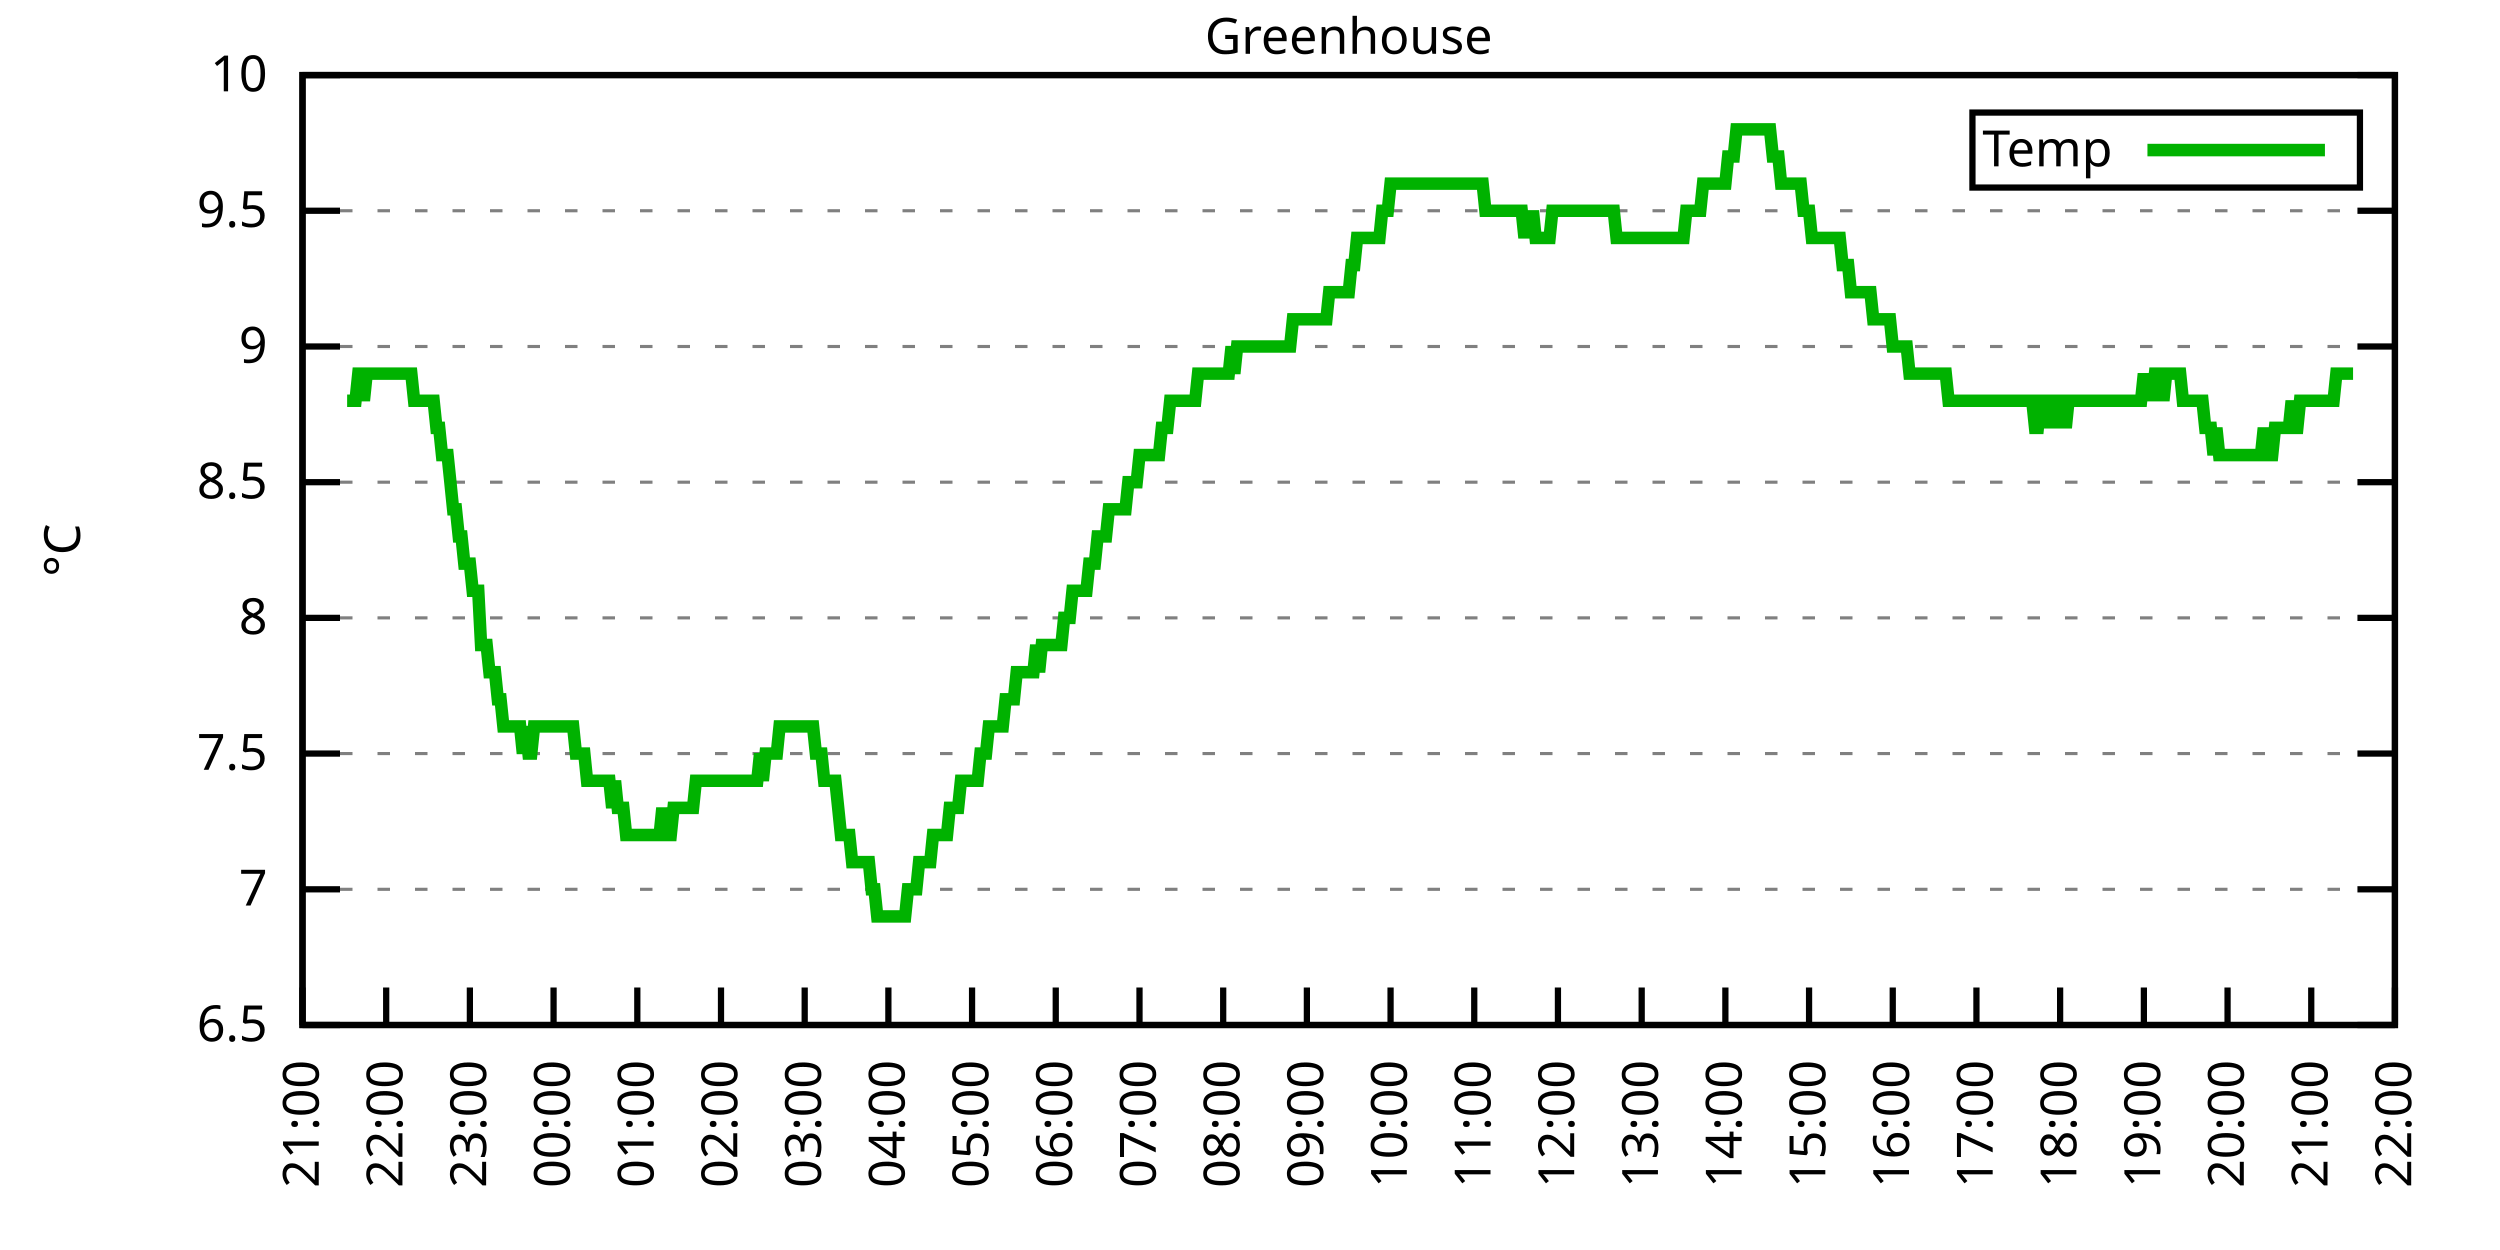
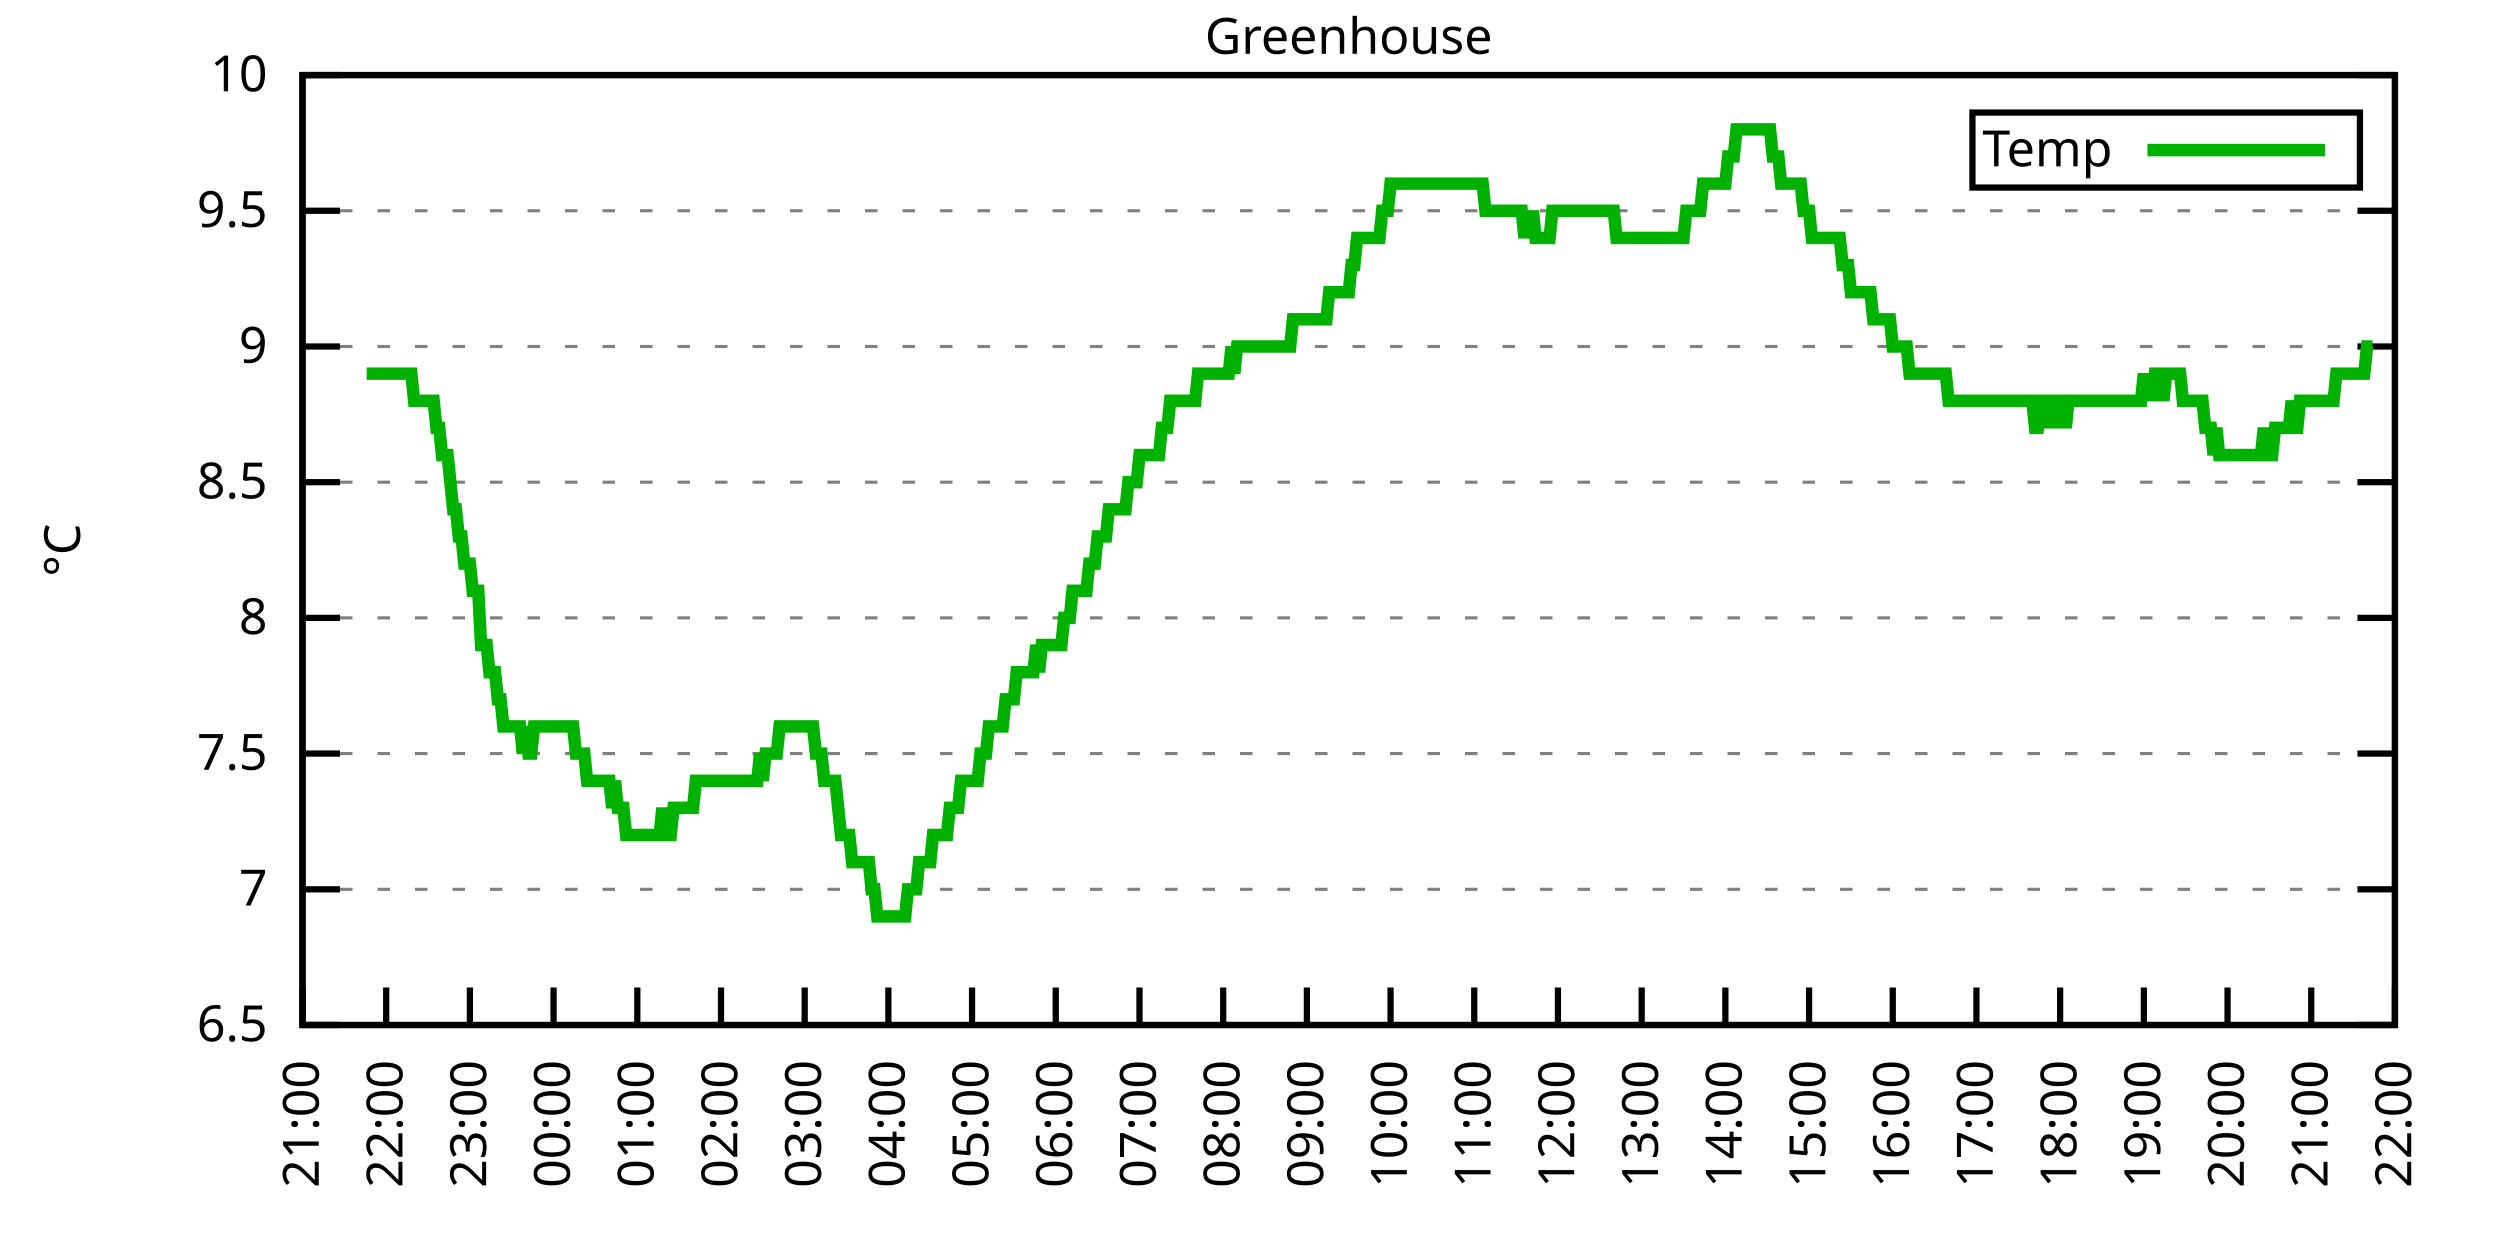
<svg xmlns="http://www.w3.org/2000/svg" xmlns:xlink="http://www.w3.org/1999/xlink" width="400" height="200" viewBox="0 0 400 200">
  <g id="gnuplot_canvas">
    <rect x="0" y="0" width="400" height="200" fill="none" />
    <defs>
      <circle id="gpDot" r="0.5" stroke-width="0.5" stroke="currentColor" />
      <path id="gpPt0" stroke-width="0.333" stroke="currentColor" d="M-1,0 h2 M0,-1 v2" />
      <path id="gpPt1" stroke-width="0.333" stroke="currentColor" d="M-1,-1 L1,1 M1,-1 L-1,1" />
      <path id="gpPt2" stroke-width="0.333" stroke="currentColor" d="M-1,0 L1,0 M0,-1 L0,1 M-1,-1 L1,1 M-1,1 L1,-1" />
      <rect id="gpPt3" stroke-width="0.333" stroke="currentColor" x="-1" y="-1" width="2" height="2" />
      <rect id="gpPt4" stroke-width="0.333" stroke="currentColor" fill="currentColor" x="-1" y="-1" width="2" height="2" />
      <circle id="gpPt5" stroke-width="0.333" stroke="currentColor" cx="0" cy="0" r="1" />
      <use xlink:href="#gpPt5" id="gpPt6" fill="currentColor" stroke="none" />
      <path id="gpPt7" stroke-width="0.333" stroke="currentColor" d="M0,-1.33 L-1.33,0.67 L1.33,0.67 z" />
      <use xlink:href="#gpPt7" id="gpPt8" fill="currentColor" stroke="none" />
      <use xlink:href="#gpPt7" id="gpPt9" stroke="currentColor" transform="rotate(180)" />
      <use xlink:href="#gpPt9" id="gpPt10" fill="currentColor" stroke="none" />
      <use xlink:href="#gpPt3" id="gpPt11" stroke="currentColor" transform="rotate(45)" />
      <use xlink:href="#gpPt11" id="gpPt12" fill="currentColor" stroke="none" />
      <path id="gpPt13" stroke-width="0.333" stroke="currentColor" d="M0,1.330 L1.265,0.411 L0.782,-1.067 L-0.782,-1.076 L-1.265,0.411 z" />
      <use xlink:href="#gpPt13" id="gpPt14" fill="currentColor" stroke="none" />
      <filter id="textbox" filterUnits="objectBoundingBox" x="0" y="0" height="1" width="1">
        <feFlood flood-color="white" flood-opacity="1" result="bgnd" />
        <feComposite in="SourceGraphic" in2="bgnd" operator="atop" />
      </filter>
      <filter id="greybox" filterUnits="objectBoundingBox" x="0" y="0" height="1" width="1">
        <feFlood flood-color="lightgrey" flood-opacity="1" result="grey" />
        <feComposite in="SourceGraphic" in2="grey" operator="atop" />
      </filter>
    </defs>
    <g fill="none" color="white" stroke="currentColor" stroke-width="1.00" stroke-linecap="butt" stroke-linejoin="miter">
</g>
    <g fill="none" color="black" stroke="currentColor" stroke-width="1.00" stroke-linecap="butt" stroke-linejoin="miter">
      <g stroke="none" shape-rendering="crispEdges">
        <polygon fill="rgb(255, 255, 255)" points="48.40,164.00 383.18,164.00 383.18,12.02 48.40,12.02 " />
      </g>
    </g>
    <g fill="none" color="black" stroke="currentColor" stroke-width="1.00" stroke-linecap="butt" stroke-linejoin="miter">
</g>
    <g fill="none" color="black" stroke="black" stroke-width="0.50" stroke-linecap="butt" stroke-linejoin="miter">
</g>
    <g fill="none" color="gray" stroke="currentColor" stroke-width="0.50" stroke-linecap="butt" stroke-linejoin="miter">
      <path stroke="gray" stroke-dasharray="2,4" class="gridline" d="M48.40,164.00 L383.19,164.00  " />
    </g>
    <g fill="none" color="gray" stroke="gray" stroke-width="1.00" stroke-linecap="butt" stroke-linejoin="miter">
</g>
    <g fill="none" color="black" stroke="currentColor" stroke-width="1.00" stroke-linecap="butt" stroke-linejoin="miter">
      <path stroke="black" d="M48.40,164.00 L54.40,164.00 M383.19,164.00 L377.19,164.00  " />
      <g transform="translate(42.80,166.60)" stroke="none" fill="black" font-family="Sans" font-size="8.00" text-anchor="end">
        <text>
          <tspan font-family="Sans"> 6.5</tspan>
        </text>
      </g>
    </g>
    <g fill="none" color="black" stroke="currentColor" stroke-width="1.00" stroke-linecap="butt" stroke-linejoin="miter">
</g>
    <g fill="none" color="black" stroke="black" stroke-width="0.50" stroke-linecap="butt" stroke-linejoin="miter">
</g>
    <g fill="none" color="gray" stroke="currentColor" stroke-width="0.50" stroke-linecap="butt" stroke-linejoin="miter">
      <path stroke="gray" stroke-dasharray="2,4" class="gridline" d="M48.40,142.29 L383.19,142.29  " />
    </g>
    <g fill="none" color="gray" stroke="gray" stroke-width="1.00" stroke-linecap="butt" stroke-linejoin="miter">
</g>
    <g fill="none" color="black" stroke="currentColor" stroke-width="1.00" stroke-linecap="butt" stroke-linejoin="miter">
      <path stroke="black" d="M48.40,142.29 L54.40,142.29 M383.19,142.29 L377.19,142.29  " />
      <g transform="translate(42.80,144.89)" stroke="none" fill="black" font-family="Sans" font-size="8.00" text-anchor="end">
        <text>
          <tspan font-family="Sans"> 7</tspan>
        </text>
      </g>
    </g>
    <g fill="none" color="black" stroke="currentColor" stroke-width="1.00" stroke-linecap="butt" stroke-linejoin="miter">
</g>
    <g fill="none" color="black" stroke="black" stroke-width="0.50" stroke-linecap="butt" stroke-linejoin="miter">
</g>
    <g fill="none" color="gray" stroke="currentColor" stroke-width="0.50" stroke-linecap="butt" stroke-linejoin="miter">
      <path stroke="gray" stroke-dasharray="2,4" class="gridline" d="M48.40,120.57 L383.19,120.57  " />
    </g>
    <g fill="none" color="gray" stroke="gray" stroke-width="1.00" stroke-linecap="butt" stroke-linejoin="miter">
</g>
    <g fill="none" color="black" stroke="currentColor" stroke-width="1.00" stroke-linecap="butt" stroke-linejoin="miter">
      <path stroke="black" d="M48.40,120.57 L54.40,120.57 M383.19,120.57 L377.19,120.57  " />
      <g transform="translate(42.80,123.17)" stroke="none" fill="black" font-family="Sans" font-size="8.00" text-anchor="end">
        <text>
          <tspan font-family="Sans"> 7.5</tspan>
        </text>
      </g>
    </g>
    <g fill="none" color="black" stroke="currentColor" stroke-width="1.00" stroke-linecap="butt" stroke-linejoin="miter">
</g>
    <g fill="none" color="black" stroke="black" stroke-width="0.50" stroke-linecap="butt" stroke-linejoin="miter">
</g>
    <g fill="none" color="gray" stroke="currentColor" stroke-width="0.50" stroke-linecap="butt" stroke-linejoin="miter">
      <path stroke="gray" stroke-dasharray="2,4" class="gridline" d="M48.40,98.86 L383.19,98.86  " />
    </g>
    <g fill="none" color="gray" stroke="gray" stroke-width="1.00" stroke-linecap="butt" stroke-linejoin="miter">
</g>
    <g fill="none" color="black" stroke="currentColor" stroke-width="1.00" stroke-linecap="butt" stroke-linejoin="miter">
      <path stroke="black" d="M48.40,98.86 L54.40,98.86 M383.19,98.86 L377.19,98.86  " />
      <g transform="translate(42.80,101.46)" stroke="none" fill="black" font-family="Sans" font-size="8.00" text-anchor="end">
        <text>
          <tspan font-family="Sans"> 8</tspan>
        </text>
      </g>
    </g>
    <g fill="none" color="black" stroke="currentColor" stroke-width="1.00" stroke-linecap="butt" stroke-linejoin="miter">
</g>
    <g fill="none" color="black" stroke="black" stroke-width="0.50" stroke-linecap="butt" stroke-linejoin="miter">
</g>
    <g fill="none" color="gray" stroke="currentColor" stroke-width="0.50" stroke-linecap="butt" stroke-linejoin="miter">
      <path stroke="gray" stroke-dasharray="2,4" class="gridline" d="M48.40,77.15 L383.19,77.15  " />
    </g>
    <g fill="none" color="gray" stroke="gray" stroke-width="1.00" stroke-linecap="butt" stroke-linejoin="miter">
</g>
    <g fill="none" color="black" stroke="currentColor" stroke-width="1.00" stroke-linecap="butt" stroke-linejoin="miter">
      <path stroke="black" d="M48.40,77.15 L54.40,77.15 M383.19,77.15 L377.19,77.15  " />
      <g transform="translate(42.80,79.75)" stroke="none" fill="black" font-family="Sans" font-size="8.00" text-anchor="end">
        <text>
          <tspan font-family="Sans"> 8.5</tspan>
        </text>
      </g>
    </g>
    <g fill="none" color="black" stroke="currentColor" stroke-width="1.00" stroke-linecap="butt" stroke-linejoin="miter">
</g>
    <g fill="none" color="black" stroke="black" stroke-width="0.50" stroke-linecap="butt" stroke-linejoin="miter">
</g>
    <g fill="none" color="gray" stroke="currentColor" stroke-width="0.50" stroke-linecap="butt" stroke-linejoin="miter">
      <path stroke="gray" stroke-dasharray="2,4" class="gridline" d="M48.40,55.44 L383.19,55.44  " />
    </g>
    <g fill="none" color="gray" stroke="gray" stroke-width="1.00" stroke-linecap="butt" stroke-linejoin="miter">
</g>
    <g fill="none" color="black" stroke="currentColor" stroke-width="1.00" stroke-linecap="butt" stroke-linejoin="miter">
      <path stroke="black" d="M48.40,55.44 L54.40,55.44 M383.19,55.44 L377.19,55.44  " />
      <g transform="translate(42.80,58.04)" stroke="none" fill="black" font-family="Sans" font-size="8.00" text-anchor="end">
        <text>
          <tspan font-family="Sans"> 9</tspan>
        </text>
      </g>
    </g>
    <g fill="none" color="black" stroke="currentColor" stroke-width="1.00" stroke-linecap="butt" stroke-linejoin="miter">
</g>
    <g fill="none" color="black" stroke="black" stroke-width="0.50" stroke-linecap="butt" stroke-linejoin="miter">
</g>
    <g fill="none" color="gray" stroke="currentColor" stroke-width="0.50" stroke-linecap="butt" stroke-linejoin="miter">
      <path stroke="gray" stroke-dasharray="2,4" class="gridline" d="M48.40,33.72 L383.19,33.72  " />
    </g>
    <g fill="none" color="gray" stroke="gray" stroke-width="1.00" stroke-linecap="butt" stroke-linejoin="miter">
</g>
    <g fill="none" color="black" stroke="currentColor" stroke-width="1.00" stroke-linecap="butt" stroke-linejoin="miter">
      <path stroke="black" d="M48.40,33.72 L54.40,33.72 M383.19,33.72 L377.19,33.72  " />
      <g transform="translate(42.80,36.32)" stroke="none" fill="black" font-family="Sans" font-size="8.00" text-anchor="end">
        <text>
          <tspan font-family="Sans"> 9.5</tspan>
        </text>
      </g>
    </g>
    <g fill="none" color="black" stroke="currentColor" stroke-width="1.00" stroke-linecap="butt" stroke-linejoin="miter">
</g>
    <g fill="none" color="black" stroke="black" stroke-width="0.50" stroke-linecap="butt" stroke-linejoin="miter">
</g>
    <g fill="none" color="gray" stroke="currentColor" stroke-width="0.50" stroke-linecap="butt" stroke-linejoin="miter">
      <path stroke="gray" stroke-dasharray="2,4" class="gridline" d="M48.40,12.01 L383.19,12.01  " />
    </g>
    <g fill="none" color="gray" stroke="gray" stroke-width="1.00" stroke-linecap="butt" stroke-linejoin="miter">
</g>
    <g fill="none" color="black" stroke="currentColor" stroke-width="1.00" stroke-linecap="butt" stroke-linejoin="miter">
      <path stroke="black" d="M48.40,12.01 L54.40,12.01 M383.19,12.01 L377.19,12.01  " />
      <g transform="translate(42.80,14.61)" stroke="none" fill="black" font-family="Sans" font-size="8.00" text-anchor="end">
        <text>
          <tspan font-family="Sans"> 10</tspan>
        </text>
      </g>
    </g>
    <g fill="none" color="black" stroke="currentColor" stroke-width="1.00" stroke-linecap="butt" stroke-linejoin="miter">
      <path stroke="black" d="M48.40,164.00 L48.40,158.00  " />
      <g transform="translate(51.00,169.60) rotate(270.00)" stroke="none" fill="black" font-family="Sans" font-size="8.00" text-anchor="end">
        <text>
          <tspan font-family="Sans">21:00</tspan>
        </text>
      </g>
    </g>
    <g fill="none" color="black" stroke="currentColor" stroke-width="1.00" stroke-linecap="butt" stroke-linejoin="miter">
      <path stroke="black" d="M61.79,164.00 L61.79,158.00  " />
      <g transform="translate(64.39,169.60) rotate(270.00)" stroke="none" fill="black" font-family="Sans" font-size="8.00" text-anchor="end">
        <text>
          <tspan font-family="Sans">22:00</tspan>
        </text>
      </g>
    </g>
    <g fill="none" color="black" stroke="currentColor" stroke-width="1.00" stroke-linecap="butt" stroke-linejoin="miter">
      <path stroke="black" d="M75.18,164.00 L75.18,158.00  " />
      <g transform="translate(77.78,169.60) rotate(270.00)" stroke="none" fill="black" font-family="Sans" font-size="8.00" text-anchor="end">
        <text>
          <tspan font-family="Sans">23:00</tspan>
        </text>
      </g>
    </g>
    <g fill="none" color="black" stroke="currentColor" stroke-width="1.00" stroke-linecap="butt" stroke-linejoin="miter">
      <path stroke="black" d="M88.57,164.00 L88.57,158.00  " />
      <g transform="translate(91.17,169.60) rotate(270.00)" stroke="none" fill="black" font-family="Sans" font-size="8.00" text-anchor="end">
        <text>
          <tspan font-family="Sans">00:00</tspan>
        </text>
      </g>
    </g>
    <g fill="none" color="black" stroke="currentColor" stroke-width="1.00" stroke-linecap="butt" stroke-linejoin="miter">
      <path stroke="black" d="M101.97,164.00 L101.97,158.00  " />
      <g transform="translate(104.57,169.60) rotate(270.00)" stroke="none" fill="black" font-family="Sans" font-size="8.00" text-anchor="end">
        <text>
          <tspan font-family="Sans">01:00</tspan>
        </text>
      </g>
    </g>
    <g fill="none" color="black" stroke="currentColor" stroke-width="1.00" stroke-linecap="butt" stroke-linejoin="miter">
      <path stroke="black" d="M115.36,164.00 L115.36,158.00  " />
      <g transform="translate(117.96,169.60) rotate(270.00)" stroke="none" fill="black" font-family="Sans" font-size="8.00" text-anchor="end">
        <text>
          <tspan font-family="Sans">02:00</tspan>
        </text>
      </g>
    </g>
    <g fill="none" color="black" stroke="currentColor" stroke-width="1.00" stroke-linecap="butt" stroke-linejoin="miter">
      <path stroke="black" d="M128.75,164.00 L128.75,158.00  " />
      <g transform="translate(131.35,169.60) rotate(270.00)" stroke="none" fill="black" font-family="Sans" font-size="8.00" text-anchor="end">
        <text>
          <tspan font-family="Sans">03:00</tspan>
        </text>
      </g>
    </g>
    <g fill="none" color="black" stroke="currentColor" stroke-width="1.00" stroke-linecap="butt" stroke-linejoin="miter">
      <path stroke="black" d="M142.14,164.00 L142.14,158.00  " />
      <g transform="translate(144.74,169.60) rotate(270.00)" stroke="none" fill="black" font-family="Sans" font-size="8.00" text-anchor="end">
        <text>
          <tspan font-family="Sans">04:00</tspan>
        </text>
      </g>
    </g>
    <g fill="none" color="black" stroke="currentColor" stroke-width="1.00" stroke-linecap="butt" stroke-linejoin="miter">
      <path stroke="black" d="M155.53,164.00 L155.53,158.00  " />
      <g transform="translate(158.13,169.60) rotate(270.00)" stroke="none" fill="black" font-family="Sans" font-size="8.00" text-anchor="end">
        <text>
          <tspan font-family="Sans">05:00</tspan>
        </text>
      </g>
    </g>
    <g fill="none" color="black" stroke="currentColor" stroke-width="1.00" stroke-linecap="butt" stroke-linejoin="miter">
      <path stroke="black" d="M168.92,164.00 L168.92,158.00  " />
      <g transform="translate(171.52,169.60) rotate(270.00)" stroke="none" fill="black" font-family="Sans" font-size="8.00" text-anchor="end">
        <text>
          <tspan font-family="Sans">06:00</tspan>
        </text>
      </g>
    </g>
    <g fill="none" color="black" stroke="currentColor" stroke-width="1.00" stroke-linecap="butt" stroke-linejoin="miter">
      <path stroke="black" d="M182.32,164.00 L182.32,158.00  " />
      <g transform="translate(184.92,169.60) rotate(270.00)" stroke="none" fill="black" font-family="Sans" font-size="8.00" text-anchor="end">
        <text>
          <tspan font-family="Sans">07:00</tspan>
        </text>
      </g>
    </g>
    <g fill="none" color="black" stroke="currentColor" stroke-width="1.00" stroke-linecap="butt" stroke-linejoin="miter">
      <path stroke="black" d="M195.71,164.00 L195.71,158.00  " />
      <g transform="translate(198.31,169.60) rotate(270.00)" stroke="none" fill="black" font-family="Sans" font-size="8.00" text-anchor="end">
        <text>
          <tspan font-family="Sans">08:00</tspan>
        </text>
      </g>
    </g>
    <g fill="none" color="black" stroke="currentColor" stroke-width="1.00" stroke-linecap="butt" stroke-linejoin="miter">
      <path stroke="black" d="M209.10,164.00 L209.10,158.00  " />
      <g transform="translate(211.70,169.60) rotate(270.00)" stroke="none" fill="black" font-family="Sans" font-size="8.00" text-anchor="end">
        <text>
          <tspan font-family="Sans">09:00</tspan>
        </text>
      </g>
    </g>
    <g fill="none" color="black" stroke="currentColor" stroke-width="1.00" stroke-linecap="butt" stroke-linejoin="miter">
      <path stroke="black" d="M222.49,164.00 L222.49,158.00  " />
      <g transform="translate(225.09,169.60) rotate(270.00)" stroke="none" fill="black" font-family="Sans" font-size="8.00" text-anchor="end">
        <text>
          <tspan font-family="Sans">10:00</tspan>
        </text>
      </g>
    </g>
    <g fill="none" color="black" stroke="currentColor" stroke-width="1.00" stroke-linecap="butt" stroke-linejoin="miter">
      <path stroke="black" d="M235.88,164.00 L235.88,158.00  " />
      <g transform="translate(238.48,169.60) rotate(270.00)" stroke="none" fill="black" font-family="Sans" font-size="8.00" text-anchor="end">
        <text>
          <tspan font-family="Sans">11:00</tspan>
        </text>
      </g>
    </g>
    <g fill="none" color="black" stroke="currentColor" stroke-width="1.00" stroke-linecap="butt" stroke-linejoin="miter">
      <path stroke="black" d="M249.27,164.00 L249.27,158.00  " />
      <g transform="translate(251.87,169.60) rotate(270.00)" stroke="none" fill="black" font-family="Sans" font-size="8.00" text-anchor="end">
        <text>
          <tspan font-family="Sans">12:00</tspan>
        </text>
      </g>
    </g>
    <g fill="none" color="black" stroke="currentColor" stroke-width="1.00" stroke-linecap="butt" stroke-linejoin="miter">
      <path stroke="black" d="M262.67,164.00 L262.67,158.00  " />
      <g transform="translate(265.27,169.60) rotate(270.00)" stroke="none" fill="black" font-family="Sans" font-size="8.00" text-anchor="end">
        <text>
          <tspan font-family="Sans">13:00</tspan>
        </text>
      </g>
    </g>
    <g fill="none" color="black" stroke="currentColor" stroke-width="1.00" stroke-linecap="butt" stroke-linejoin="miter">
      <path stroke="black" d="M276.06,164.00 L276.06,158.00  " />
      <g transform="translate(278.66,169.60) rotate(270.00)" stroke="none" fill="black" font-family="Sans" font-size="8.00" text-anchor="end">
        <text>
          <tspan font-family="Sans">14:00</tspan>
        </text>
      </g>
    </g>
    <g fill="none" color="black" stroke="currentColor" stroke-width="1.00" stroke-linecap="butt" stroke-linejoin="miter">
      <path stroke="black" d="M289.45,164.00 L289.45,158.00  " />
      <g transform="translate(292.05,169.60) rotate(270.00)" stroke="none" fill="black" font-family="Sans" font-size="8.00" text-anchor="end">
        <text>
          <tspan font-family="Sans">15:00</tspan>
        </text>
      </g>
    </g>
    <g fill="none" color="black" stroke="currentColor" stroke-width="1.00" stroke-linecap="butt" stroke-linejoin="miter">
      <path stroke="black" d="M302.84,164.00 L302.84,158.00  " />
      <g transform="translate(305.44,169.60) rotate(270.00)" stroke="none" fill="black" font-family="Sans" font-size="8.00" text-anchor="end">
        <text>
          <tspan font-family="Sans">16:00</tspan>
        </text>
      </g>
    </g>
    <g fill="none" color="black" stroke="currentColor" stroke-width="1.00" stroke-linecap="butt" stroke-linejoin="miter">
      <path stroke="black" d="M316.23,164.00 L316.23,158.00  " />
      <g transform="translate(318.83,169.60) rotate(270.00)" stroke="none" fill="black" font-family="Sans" font-size="8.00" text-anchor="end">
        <text>
          <tspan font-family="Sans">17:00</tspan>
        </text>
      </g>
    </g>
    <g fill="none" color="black" stroke="currentColor" stroke-width="1.00" stroke-linecap="butt" stroke-linejoin="miter">
      <path stroke="black" d="M329.62,164.00 L329.62,158.00  " />
      <g transform="translate(332.22,169.60) rotate(270.00)" stroke="none" fill="black" font-family="Sans" font-size="8.00" text-anchor="end">
        <text>
          <tspan font-family="Sans">18:00</tspan>
        </text>
      </g>
    </g>
    <g fill="none" color="black" stroke="currentColor" stroke-width="1.00" stroke-linecap="butt" stroke-linejoin="miter">
      <path stroke="black" d="M343.02,164.00 L343.02,158.00  " />
      <g transform="translate(345.62,169.60) rotate(270.00)" stroke="none" fill="black" font-family="Sans" font-size="8.00" text-anchor="end">
        <text>
          <tspan font-family="Sans">19:00</tspan>
        </text>
      </g>
    </g>
    <g fill="none" color="black" stroke="currentColor" stroke-width="1.00" stroke-linecap="butt" stroke-linejoin="miter">
      <path stroke="black" d="M356.41,164.00 L356.41,158.00  " />
      <g transform="translate(359.01,169.60) rotate(270.00)" stroke="none" fill="black" font-family="Sans" font-size="8.00" text-anchor="end">
        <text>
          <tspan font-family="Sans">20:00</tspan>
        </text>
      </g>
    </g>
    <g fill="none" color="black" stroke="currentColor" stroke-width="1.00" stroke-linecap="butt" stroke-linejoin="miter">
      <path stroke="black" d="M369.80,164.00 L369.80,158.00  " />
      <g transform="translate(372.40,169.60) rotate(270.00)" stroke="none" fill="black" font-family="Sans" font-size="8.00" text-anchor="end">
        <text>
          <tspan font-family="Sans">21:00</tspan>
        </text>
      </g>
    </g>
    <g fill="none" color="black" stroke="currentColor" stroke-width="1.00" stroke-linecap="butt" stroke-linejoin="miter">
      <path stroke="black" d="M383.19,164.00 L383.19,158.00  " />
      <g transform="translate(385.79,169.60) rotate(270.00)" stroke="none" fill="black" font-family="Sans" font-size="8.00" text-anchor="end">
        <text>
          <tspan font-family="Sans">22:00</tspan>
        </text>
      </g>
    </g>
    <g fill="none" color="black" stroke="currentColor" stroke-width="1.00" stroke-linecap="butt" stroke-linejoin="miter">
</g>
    <g fill="none" color="black" stroke="currentColor" stroke-width="1.00" stroke-linecap="butt" stroke-linejoin="miter">
      <path stroke="black" d="M48.40,12.01 L48.40,164.00 L383.19,164.00 L383.19,12.01 L48.40,12.01 Z  " />
    </g>
    <g fill="none" color="black" stroke="currentColor" stroke-width="1.00" stroke-linecap="butt" stroke-linejoin="miter">
</g>
    <g fill="none" color="black" stroke="currentColor" stroke-width="1.00" stroke-linecap="butt" stroke-linejoin="miter">
      <path stroke="black" d="M315.59,30.01 L315.59,18.01 L377.59,18.01 L377.59,30.01 L315.59,30.01 Z  " />
    </g>
    <g id="Greenhouse_plot_1">
      <g fill="none" color="white" stroke="black" stroke-width="2.00" stroke-linecap="butt" stroke-linejoin="miter">
</g>
      <g fill="none" color="black" stroke="currentColor" stroke-width="2.00" stroke-linecap="butt" stroke-linejoin="miter">
        <g transform="translate(337.99,26.61)" stroke="none" fill="black" font-family="Sans" font-size="8.00" text-anchor="end">
          <text>
            <tspan font-family="Sans">Temp</tspan>
          </text>
        </g>
      </g>
      <g fill="none" color="black" stroke="currentColor" stroke-width="2.00" stroke-linecap="butt" stroke-linejoin="miter">
-         <path stroke="rgb(  0, 178,   0)" d="M343.59,24.01 L371.99,24.01 M55.54,64.12 L55.99,64.12 L56.43,64.12 L56.88,64.12 L57.33,59.78 L57.77,59.78   L58.22,64.12 L58.67,59.78 L59.11,59.78 L59.56,59.78 L60.01,59.78 L60.45,59.78 L60.90,59.78 L61.35,59.78   L61.79,59.78 L62.24,59.78 L62.68,59.78 L63.13,59.78 L63.58,59.78 L64.02,59.78 L64.47,59.78 L64.92,59.78   L65.36,59.78 L65.81,59.78 L66.26,64.12 L66.70,64.12 L67.15,64.12 L67.59,64.12 L68.04,64.12 L68.49,64.12   L68.93,64.12 L69.38,64.12 L69.83,68.46 L70.27,68.46 L70.72,72.81 L71.17,72.81 L71.61,72.81 L72.06,77.15   L72.50,81.49 L72.95,81.49 L73.40,85.83 L73.84,85.83 L74.29,90.18 L74.74,90.18 L75.18,90.18 L75.63,94.52   L76.08,94.52 L76.52,94.52 L76.97,103.20 L77.42,103.20 L77.86,103.20 L78.31,107.55 L78.75,107.55 L79.20,107.55   L79.65,111.89 L80.09,111.89 L80.54,116.23 L80.99,116.23 L81.43,116.23 L81.88,116.23 L82.33,116.23 L82.77,116.23   L83.22,116.23 L83.66,120.57 L84.11,116.23 L84.56,120.57 L85.00,120.57 L85.45,116.23 L85.90,116.23 L86.34,116.23   L86.79,116.23 L87.24,116.23 L87.68,116.23 L88.13,116.23 L88.57,116.23 L89.02,116.23 L89.47,116.23 L89.91,116.23   L90.36,116.23 L90.81,116.23 L91.25,116.23 L91.70,116.23 L92.15,120.57 L92.59,120.57 L93.04,120.57 L93.49,120.57   L93.93,124.92 L94.38,124.92 L94.82,124.92 L95.27,124.92 L95.72,124.92 L96.16,124.92 L96.61,124.92 L97.06,124.92   L97.50,124.92 L97.95,129.26 L98.40,124.92 L98.84,129.26 L99.29,129.26 L99.73,129.26 L100.18,133.60 L100.63,133.60   L101.07,133.60 L101.52,133.60 L101.97,133.60 L102.41,133.60 L102.86,133.60 L103.31,133.60 L103.75,133.60 L104.20,133.60   L104.64,133.60 L105.09,133.60 L105.54,133.60 L105.98,129.26 L106.43,133.60 L106.88,133.60 L107.32,133.60 L107.77,129.26   L108.22,129.26 L108.66,129.26 L109.11,129.26 L109.55,129.26 L110.00,129.26 L110.45,129.26 L110.89,129.26 L111.34,124.92   L111.79,124.92 L112.23,124.92 L112.68,124.92 L113.13,124.92 L113.57,124.92 L114.02,124.92 L114.47,124.92 L114.91,124.92   L115.36,124.92 L115.80,124.92 L116.25,124.92 L116.70,124.92 L117.14,124.92 L117.59,124.92 L118.04,124.92 L118.48,124.92   L118.93,124.92 L119.38,124.92 L119.82,124.92 L120.27,124.92 L120.71,124.92 L121.16,124.92 L121.61,120.57 L122.05,124.92   L122.50,120.57 L122.95,120.57 L123.39,120.57 L123.84,120.57 L124.29,120.57 L124.73,116.23 L125.18,116.23 L125.62,116.23   L126.07,116.23 L126.52,116.23 L126.96,116.23 L127.41,116.23 L127.86,116.23 L128.30,116.23 L128.75,116.23 L129.20,116.23   L129.64,116.23 L130.09,116.23 L130.54,120.57 L130.98,120.57 L131.43,120.57 L131.87,124.92 L132.32,124.92 L132.77,124.92   L133.21,124.92 L133.66,124.92 L134.11,129.26 L134.55,133.60 L135.00,133.60 L135.45,133.60 L135.89,133.60 L136.34,137.94   L136.78,137.94 L137.23,137.94 L137.68,137.94 L138.12,137.94 L138.57,137.94 L139.02,137.94 L139.46,142.29 L139.91,142.29   L140.36,146.63 L140.80,146.63 L141.25,146.63 L141.69,146.63 L142.14,146.63 L142.59,146.63 L143.03,146.63 L143.48,146.63   L143.93,146.63 L144.37,146.63 L144.82,146.63 L145.27,142.29 L145.71,142.29 L146.16,142.29 L146.61,142.29 L147.05,137.94   L147.50,137.94 L147.94,137.94 L148.39,137.94 L148.84,137.94 L149.28,133.60 L149.73,133.60 L150.18,133.60 L150.62,133.60   L151.07,133.60 L151.52,133.60 L151.96,129.26 L152.41,129.26 L152.85,129.26 L153.30,129.26 L153.75,124.92 L154.19,124.92   L154.64,124.92 L155.09,124.92 L155.53,124.92 L155.98,124.92 L156.43,124.92 L156.87,120.57 L157.32,120.57 L157.76,120.57   L158.21,116.23 L158.66,116.23 L159.10,116.23 L159.55,116.23 L160.00,116.23 L160.44,116.23 L160.89,111.89 L161.34,111.89   L161.78,111.89 L162.23,111.89 L162.67,107.55 L163.12,107.55 L163.57,107.55 L164.01,107.55 L164.46,107.55 L164.91,107.55   L165.35,107.55 L165.80,103.20 L166.25,107.55 L166.69,103.20 L167.14,103.20 L167.59,103.20 L168.03,103.20 L168.48,103.20   L168.92,103.20 L169.37,103.20 L169.82,103.20 L170.26,98.86 L170.71,98.86 L171.16,98.86 L171.60,94.52 L172.05,94.52   L172.50,94.52 L172.94,94.52 L173.39,94.52 L173.83,94.52 L174.28,90.18 L174.73,90.18 L175.17,90.18 L175.62,85.83   L176.07,85.83 L176.51,85.83 L176.96,85.83 L177.41,81.49 L177.85,81.49 L178.30,81.49 L178.74,81.49 L179.19,81.49   L179.64,81.49 L180.08,81.49 L180.53,77.15 L180.98,77.15 L181.42,77.15 L181.87,77.15 L182.32,72.81 L182.76,72.81   L183.21,72.81 L183.66,72.81 L184.10,72.81 L184.55,72.81 L184.99,72.81 L185.44,72.81 L185.89,68.46 L186.33,68.46   L186.78,68.46 L187.23,64.12 L187.67,64.12 L188.12,64.12 L188.57,64.12 L189.01,64.12 L189.46,64.12 L189.90,64.12   L190.35,64.12 L190.80,64.12 L191.24,64.12 L191.69,59.78 L192.14,59.78 L192.58,59.78 L193.03,59.78 L193.48,59.78   L193.92,59.78 L194.37,59.78 L194.81,59.78 L195.26,59.78 L195.71,59.78 L196.15,59.78 L196.60,59.78 L197.05,55.44   L197.49,59.78 L197.94,55.44 L198.39,55.44 L198.83,55.44 L199.28,55.44 L199.73,55.44 L200.17,55.44 L200.62,55.44   L201.06,55.44 L201.51,55.44 L201.96,55.44 L202.40,55.44 L202.85,55.44 L203.30,55.44 L203.74,55.44 L204.19,55.44   L204.64,55.44 L205.08,55.44 L205.53,55.44 L205.97,55.44 L206.42,55.44 L206.87,51.09 L207.31,51.09 L207.76,51.09   L208.21,51.09 L208.65,51.09 L209.10,51.09 L209.55,51.09 L209.99,51.09 L210.44,51.09 L210.88,51.09 L211.33,51.09   L211.78,51.09 L212.22,51.09 L212.67,46.75 L213.12,46.75 L213.56,46.75 L214.01,46.75 L214.46,46.75 L214.90,46.75   L215.35,46.75 L215.80,46.75 L216.24,42.41 L216.69,42.41 L217.13,38.07 L217.58,38.07 L218.03,38.07 L218.47,38.07   L218.92,38.07 L219.37,38.07 L219.81,38.07 L220.26,38.07 L220.71,38.07 L221.15,33.72 L221.60,33.72 L222.04,33.72   L222.49,29.38 L222.94,29.38 L223.38,29.38 L223.83,29.38 L224.28,29.38 L224.72,29.38 L225.17,29.38 L225.62,29.38   L226.06,29.38 L226.51,29.38 L226.95,29.38 L227.40,29.38 L227.85,29.38 L228.29,29.38 L228.74,29.38 L229.19,29.38   L229.63,29.38 L230.08,29.38 L230.53,29.38 L230.97,29.38 L231.42,29.38 L231.86,29.38 L232.31,29.38 L232.76,29.38   L233.20,29.38 L233.65,29.38 L234.10,29.38 L234.54,29.38 L234.99,29.38 L235.44,29.38 L235.88,29.38 L236.33,29.38   L236.78,29.38 L237.22,29.38 L237.67,33.72 L238.11,33.72 L238.56,33.72 L239.01,33.72 L239.45,33.72 L239.90,33.72   L240.35,33.72 L240.79,33.72 L241.24,33.72 L241.69,33.72 L242.13,33.72 L242.58,33.72 L243.02,33.72 L243.47,33.72   L243.92,38.07 L244.36,33.72 L244.81,38.07 L245.26,33.72 L245.70,38.07 L246.15,38.07 L246.60,38.07 L247.04,38.07   L247.49,38.07 L247.93,38.07 L248.38,33.72 L248.83,33.72 L249.27,33.72 L249.72,33.72 L250.17,33.72 L250.61,33.72   L251.06,33.72 L251.51,33.72 L251.95,33.72 L252.40,33.72 L252.85,33.72 L253.29,33.72 L253.74,33.72 L254.18,33.72   L254.63,33.72 L255.08,33.72 L255.52,33.72 L255.97,33.72 L256.42,33.72 L256.86,33.72 L257.31,33.72 L257.76,33.72   L258.20,33.72 L258.65,38.07 L259.09,38.07 L259.54,38.07 L259.99,38.07 L260.43,38.07 L260.88,38.07 L261.33,38.07   L261.77,38.07 L262.22,38.07 L262.67,38.07 L263.11,38.07 L263.56,38.07 L264.00,38.07 L264.45,38.07 L264.90,38.07   L265.34,38.07 L265.79,38.07 L266.24,38.07 L266.68,38.07 L267.13,38.07 L267.58,38.07 L268.02,38.07 L268.47,38.07   L268.92,38.07 L269.36,38.07 L269.81,33.72 L270.25,33.72 L270.70,33.72 L271.15,33.72 L271.59,33.72 L272.04,33.72   L272.49,29.38 L272.93,29.38 L273.38,29.38 L273.83,29.38 L274.27,29.38 L274.72,29.38 L275.16,29.38 L275.61,29.38   L276.06,29.38 L276.50,25.04 L276.95,25.04 L277.40,25.04 L277.84,20.70 L278.29,20.70 L278.74,20.70 L279.18,20.70   L279.63,20.70 L280.07,20.70 L280.52,20.70 L280.97,20.70 L281.41,20.70 L281.86,20.70 L282.31,20.70 L282.75,20.70   L283.20,20.70 L283.65,25.04 L284.09,25.04 L284.54,25.04 L284.98,29.38 L285.43,29.38 L285.88,29.38 L286.32,29.38   L286.77,29.38 L287.22,29.38 L287.66,29.38 L288.11,29.38 L288.56,33.72 L289.00,33.72 L289.45,33.72 L289.90,38.07   L290.34,38.07 L290.79,38.07 L291.23,38.07 L291.68,38.07 L292.13,38.07 L292.57,38.07 L293.02,38.07 L293.47,38.07   L293.91,38.07 L294.36,38.07 L294.81,42.41 L295.25,42.41 L295.70,42.41 L296.14,46.75 L296.59,46.75 L297.04,46.75   L297.48,46.75 L297.93,46.75 L298.38,46.75 L298.82,46.75 L299.27,46.75 L299.72,51.09 L300.16,51.09 L300.61,51.09   L301.05,51.09 L301.50,51.09 L301.95,51.09 L302.39,51.09 L302.84,55.44 L303.29,55.44 L303.73,55.44 L304.18,55.44   L304.63,55.44 L305.07,55.44 L305.52,59.78 L305.97,59.78 L306.41,59.78 L306.86,59.78 L307.30,59.78 L307.75,59.78   L308.20,59.78 L308.64,59.78 L309.09,59.78 L309.54,59.78 L309.98,59.78 L310.43,59.78 L310.88,59.78 L311.32,59.78   L311.77,64.12 L312.21,64.12 L312.66,64.12 L313.11,64.12 L313.55,64.12 L314.00,64.12 L314.45,64.12 L314.89,64.12   L315.34,64.12 L315.79,64.12 L316.23,64.12 L316.68,64.12 L317.12,64.12 L317.57,64.12 L318.02,64.12 L318.46,64.12   L318.91,64.12 L319.36,64.12 L319.80,64.12 L320.25,64.12 L320.70,64.12 L321.14,64.12 L321.59,64.12 L322.04,64.12   L322.48,64.12 L322.93,64.12 L323.37,64.12 L323.82,64.12 L324.27,64.12 L324.71,64.12 L325.16,64.12 L325.61,68.46   L326.05,68.46 L326.50,64.12 L326.95,64.12 L327.39,64.12 L327.84,68.46 L328.28,64.12 L328.73,64.12 L329.18,68.46   L329.62,64.12 L330.07,64.12 L330.52,68.46 L330.96,64.12 L331.41,64.12 L331.86,64.12 L332.30,64.12 L332.75,64.12   L333.19,64.12 L333.64,64.12 L334.09,64.12 L334.53,64.12 L334.98,64.12 L335.43,64.12 L335.87,64.12 L336.32,64.12   L336.77,64.12 L337.21,64.12 L337.66,64.12 L338.10,64.12 L338.55,64.12 L339.00,64.12 L339.44,64.12 L339.89,64.12   L340.34,64.12 L340.78,64.12 L341.23,64.12 L341.68,64.12 L342.12,64.12 L342.57,64.12 L343.02,59.78 L343.46,64.12   L343.91,59.78 L344.35,64.12 L344.80,59.78 L345.25,59.78 L345.69,59.78 L346.14,64.12 L346.59,59.78 L347.03,59.78   L347.48,59.78 L347.93,59.78 L348.37,59.78 L348.82,59.78 L349.26,64.12 L349.71,64.12 L350.16,64.12 L350.60,64.12   L351.05,64.12 L351.50,64.12 L351.94,64.12 L352.39,64.12 L352.84,68.46 L353.28,68.46 L353.73,68.46 L354.17,72.81   L354.62,68.46 L355.07,72.81 L355.51,72.81 L355.96,72.81 L356.41,72.81 L356.85,72.81 L357.30,72.81 L357.75,72.81   L358.19,72.81 L358.64,72.81 L359.09,72.81 L359.53,72.81 L359.98,72.81 L360.42,72.81 L360.87,72.81 L361.32,72.81   L361.76,72.81 L362.21,68.46 L362.66,72.81 L363.10,72.81 L363.55,72.81 L364.00,68.46 L364.44,68.46 L364.89,68.46   L365.33,68.46 L365.78,68.46 L366.23,68.46 L366.67,64.12 L367.12,68.46 L367.57,68.46 L368.01,64.12 L368.46,64.12   L368.91,64.12 L369.35,64.12 L369.80,64.12 L370.24,64.12 L370.69,64.12 L371.14,64.12 L371.58,64.12 L372.03,64.12   L372.48,64.12 L372.92,64.12 L373.37,64.12 L373.82,59.78 L374.26,59.78 L374.71,59.78 L375.16,59.78 L375.60,59.78   L376.05,59.78 L376.49,59.78  " />
+         <path stroke="rgb(  0, 178,   0)" d="M343.59,24.01 L371.99,24.01 M58.67,59.78 L59.11,59.78 L59.56,59.78 L60.01,59.78 L60.45,59.78 L60.90,59.78   L61.35,59.78 L61.79,59.78 L62.24,59.78 L62.68,59.78 L63.13,59.78 L63.58,59.78 L64.02,59.78 L64.47,59.78   L64.92,59.78 L65.36,59.78 L65.81,59.78 L66.26,64.12 L66.70,64.12 L67.15,64.12 L67.59,64.12 L68.04,64.12   L68.49,64.12 L68.93,64.12 L69.38,64.12 L69.83,68.46 L70.27,68.46 L70.72,72.81 L71.17,72.81 L71.61,72.81   L72.06,77.15 L72.50,81.49 L72.95,81.49 L73.40,85.83 L73.84,85.83 L74.29,90.18 L74.74,90.18 L75.18,90.18   L75.63,94.52 L76.08,94.52 L76.52,94.52 L76.97,103.20 L77.42,103.20 L77.86,103.20 L78.31,107.55 L78.75,107.55   L79.20,107.55 L79.65,111.89 L80.09,111.89 L80.54,116.23 L80.99,116.23 L81.43,116.23 L81.88,116.23 L82.33,116.23   L82.77,116.23 L83.22,116.23 L83.66,120.57 L84.11,116.23 L84.56,120.57 L85.00,120.57 L85.45,116.23 L85.90,116.23   L86.34,116.23 L86.79,116.23 L87.24,116.23 L87.68,116.23 L88.13,116.23 L88.57,116.23 L89.02,116.23 L89.47,116.23   L89.91,116.23 L90.36,116.23 L90.81,116.23 L91.25,116.23 L91.70,116.23 L92.15,120.57 L92.59,120.57 L93.04,120.57   L93.49,120.57 L93.93,124.92 L94.38,124.92 L94.82,124.92 L95.27,124.92 L95.72,124.92 L96.16,124.92 L96.61,124.92   L97.06,124.92 L97.50,124.92 L97.95,129.26 L98.40,124.92 L98.84,129.26 L99.29,129.26 L99.73,129.26 L100.18,133.60   L100.63,133.60 L101.07,133.60 L101.52,133.60 L101.97,133.60 L102.41,133.60 L102.86,133.60 L103.31,133.60 L103.75,133.60   L104.20,133.60 L104.64,133.60 L105.09,133.60 L105.54,133.60 L105.98,129.26 L106.43,133.60 L106.88,133.60 L107.32,133.60   L107.77,129.26 L108.22,129.26 L108.66,129.26 L109.11,129.26 L109.55,129.26 L110.00,129.26 L110.45,129.26 L110.89,129.26   L111.34,124.92 L111.79,124.92 L112.23,124.92 L112.68,124.92 L113.13,124.92 L113.57,124.92 L114.02,124.92 L114.47,124.92   L114.91,124.92 L115.36,124.92 L115.80,124.92 L116.25,124.92 L116.70,124.92 L117.14,124.92 L117.59,124.92 L118.04,124.92   L118.48,124.92 L118.93,124.92 L119.38,124.92 L119.82,124.92 L120.27,124.92 L120.71,124.92 L121.16,124.92 L121.61,120.57   L122.05,124.92 L122.50,120.57 L122.95,120.57 L123.39,120.57 L123.84,120.57 L124.29,120.57 L124.73,116.23 L125.18,116.23   L125.62,116.23 L126.07,116.23 L126.52,116.23 L126.96,116.23 L127.41,116.23 L127.86,116.23 L128.30,116.23 L128.75,116.23   L129.20,116.23 L129.64,116.23 L130.09,116.23 L130.54,120.57 L130.98,120.57 L131.43,120.57 L131.87,124.92 L132.32,124.92   L132.77,124.92 L133.21,124.92 L133.66,124.92 L134.11,129.26 L134.55,133.60 L135.00,133.60 L135.45,133.60 L135.89,133.60   L136.34,137.94 L136.78,137.94 L137.23,137.94 L137.68,137.94 L138.12,137.94 L138.57,137.94 L139.02,137.94 L139.46,142.29   L139.91,142.29 L140.36,146.63 L140.80,146.63 L141.25,146.63 L141.69,146.63 L142.14,146.63 L142.59,146.63 L143.03,146.63   L143.48,146.63 L143.93,146.63 L144.37,146.63 L144.82,146.63 L145.27,142.29 L145.71,142.29 L146.16,142.29 L146.61,142.29   L147.05,137.94 L147.50,137.94 L147.94,137.94 L148.39,137.94 L148.84,137.94 L149.28,133.60 L149.73,133.60 L150.18,133.60   L150.62,133.60 L151.07,133.60 L151.52,133.60 L151.96,129.26 L152.41,129.26 L152.85,129.26 L153.30,129.26 L153.75,124.92   L154.19,124.92 L154.64,124.92 L155.09,124.92 L155.53,124.92 L155.98,124.92 L156.43,124.92 L156.87,120.57 L157.32,120.57   L157.76,120.57 L158.21,116.23 L158.66,116.23 L159.10,116.23 L159.55,116.23 L160.00,116.23 L160.44,116.23 L160.89,111.89   L161.34,111.89 L161.78,111.89 L162.23,111.89 L162.67,107.55 L163.12,107.55 L163.57,107.55 L164.01,107.55 L164.46,107.55   L164.91,107.55 L165.35,107.55 L165.80,103.20 L166.25,107.55 L166.69,103.20 L167.14,103.20 L167.59,103.20 L168.03,103.20   L168.48,103.20 L168.92,103.20 L169.37,103.20 L169.82,103.20 L170.26,98.86 L170.71,98.86 L171.16,98.86 L171.60,94.52   L172.05,94.52 L172.50,94.52 L172.94,94.52 L173.39,94.52 L173.83,94.52 L174.28,90.18 L174.73,90.18 L175.17,90.18   L175.62,85.83 L176.07,85.83 L176.51,85.83 L176.96,85.83 L177.41,81.49 L177.85,81.49 L178.30,81.49 L178.74,81.49   L179.19,81.49 L179.64,81.49 L180.08,81.49 L180.53,77.15 L180.98,77.15 L181.42,77.15 L181.87,77.15 L182.32,72.81   L182.76,72.81 L183.21,72.81 L183.66,72.81 L184.10,72.81 L184.55,72.81 L184.99,72.81 L185.44,72.81 L185.89,68.46   L186.33,68.46 L186.78,68.46 L187.23,64.12 L187.67,64.12 L188.12,64.12 L188.57,64.12 L189.01,64.12 L189.46,64.12   L189.90,64.12 L190.35,64.12 L190.80,64.12 L191.24,64.12 L191.69,59.78 L192.14,59.78 L192.58,59.78 L193.03,59.78   L193.48,59.78 L193.92,59.78 L194.37,59.78 L194.81,59.78 L195.26,59.78 L195.71,59.78 L196.15,59.78 L196.60,59.78   L197.05,55.44 L197.49,59.78 L197.94,55.44 L198.39,55.44 L198.83,55.44 L199.28,55.44 L199.73,55.44 L200.17,55.44   L200.62,55.44 L201.06,55.44 L201.51,55.44 L201.96,55.44 L202.40,55.44 L202.85,55.44 L203.30,55.44 L203.74,55.44   L204.19,55.44 L204.64,55.44 L205.08,55.44 L205.53,55.44 L205.97,55.44 L206.42,55.44 L206.87,51.09 L207.31,51.09   L207.76,51.09 L208.21,51.09 L208.65,51.09 L209.10,51.09 L209.55,51.09 L209.99,51.09 L210.44,51.09 L210.88,51.09   L211.33,51.09 L211.78,51.09 L212.22,51.09 L212.67,46.75 L213.12,46.75 L213.56,46.75 L214.01,46.75 L214.46,46.75   L214.90,46.75 L215.35,46.75 L215.80,46.75 L216.24,42.41 L216.69,42.41 L217.13,38.07 L217.58,38.07 L218.03,38.07   L218.47,38.07 L218.92,38.07 L219.37,38.07 L219.81,38.07 L220.26,38.07 L220.71,38.07 L221.15,33.72 L221.60,33.72   L222.04,33.72 L222.49,29.38 L222.94,29.38 L223.38,29.38 L223.83,29.38 L224.28,29.38 L224.72,29.38 L225.17,29.38   L225.62,29.38 L226.06,29.38 L226.51,29.38 L226.95,29.38 L227.40,29.38 L227.85,29.38 L228.29,29.38 L228.74,29.38   L229.19,29.38 L229.63,29.38 L230.08,29.38 L230.53,29.38 L230.97,29.38 L231.42,29.38 L231.86,29.38 L232.31,29.38   L232.76,29.38 L233.20,29.38 L233.65,29.38 L234.10,29.38 L234.54,29.38 L234.99,29.38 L235.44,29.38 L235.88,29.38   L236.33,29.38 L236.78,29.38 L237.22,29.38 L237.67,33.72 L238.11,33.72 L238.56,33.72 L239.01,33.72 L239.45,33.72   L239.90,33.72 L240.35,33.72 L240.79,33.72 L241.24,33.72 L241.69,33.72 L242.13,33.72 L242.58,33.72 L243.02,33.72   L243.47,33.72 L243.92,38.07 L244.36,33.72 L244.81,38.07 L245.26,33.72 L245.70,38.07 L246.15,38.07 L246.60,38.07   L247.04,38.07 L247.49,38.07 L247.93,38.07 L248.38,33.72 L248.83,33.72 L249.27,33.72 L249.72,33.72 L250.17,33.72   L250.61,33.72 L251.06,33.72 L251.51,33.72 L251.95,33.72 L252.40,33.72 L252.85,33.72 L253.29,33.72 L253.74,33.72   L254.18,33.72 L254.63,33.72 L255.08,33.72 L255.52,33.72 L255.97,33.72 L256.42,33.72 L256.86,33.72 L257.31,33.72   L257.76,33.72 L258.20,33.72 L258.65,38.07 L259.09,38.07 L259.54,38.07 L259.99,38.07 L260.43,38.07 L260.88,38.07   L261.33,38.07 L261.77,38.07 L262.22,38.07 L262.67,38.07 L263.11,38.07 L263.56,38.07 L264.00,38.07 L264.45,38.07   L264.90,38.07 L265.34,38.07 L265.79,38.07 L266.24,38.07 L266.68,38.07 L267.13,38.07 L267.58,38.07 L268.02,38.07   L268.47,38.07 L268.92,38.07 L269.36,38.07 L269.81,33.72 L270.25,33.72 L270.70,33.72 L271.15,33.72 L271.59,33.72   L272.04,33.72 L272.49,29.38 L272.93,29.38 L273.38,29.38 L273.83,29.38 L274.27,29.38 L274.72,29.38 L275.16,29.38   L275.61,29.38 L276.06,29.38 L276.50,25.04 L276.95,25.04 L277.40,25.04 L277.84,20.70 L278.29,20.70 L278.74,20.70   L279.18,20.70 L279.63,20.70 L280.07,20.70 L280.52,20.70 L280.97,20.70 L281.41,20.70 L281.86,20.70 L282.31,20.70   L282.75,20.70 L283.20,20.70 L283.65,25.04 L284.09,25.04 L284.54,25.04 L284.98,29.38 L285.43,29.38 L285.88,29.38   L286.32,29.38 L286.77,29.38 L287.22,29.38 L287.66,29.38 L288.11,29.38 L288.56,33.72 L289.00,33.72 L289.45,33.72   L289.90,38.07 L290.34,38.07 L290.79,38.07 L291.23,38.07 L291.68,38.07 L292.13,38.07 L292.57,38.07 L293.02,38.07   L293.47,38.07 L293.91,38.07 L294.36,38.07 L294.81,42.41 L295.25,42.41 L295.70,42.41 L296.14,46.75 L296.59,46.75   L297.04,46.75 L297.48,46.75 L297.93,46.75 L298.38,46.75 L298.82,46.75 L299.27,46.75 L299.72,51.09 L300.16,51.09   L300.61,51.09 L301.05,51.09 L301.50,51.09 L301.95,51.09 L302.39,51.09 L302.84,55.44 L303.29,55.44 L303.73,55.44   L304.18,55.44 L304.63,55.44 L305.07,55.44 L305.52,59.78 L305.97,59.78 L306.41,59.78 L306.86,59.78 L307.30,59.78   L307.75,59.78 L308.20,59.78 L308.64,59.78 L309.09,59.78 L309.54,59.78 L309.98,59.78 L310.43,59.78 L310.88,59.78   L311.32,59.78 L311.77,64.12 L312.21,64.12 L312.66,64.12 L313.11,64.12 L313.55,64.12 L314.00,64.12 L314.45,64.12   L314.89,64.12 L315.34,64.12 L315.79,64.12 L316.23,64.12 L316.68,64.12 L317.12,64.12 L317.57,64.12 L318.02,64.12   L318.46,64.12 L318.91,64.12 L319.36,64.12 L319.80,64.12 L320.25,64.12 L320.70,64.12 L321.14,64.12 L321.59,64.12   L322.04,64.12 L322.48,64.12 L322.93,64.12 L323.37,64.12 L323.82,64.12 L324.27,64.12 L324.71,64.12 L325.16,64.12   L325.61,68.46 L326.05,68.46 L326.50,64.12 L326.95,64.12 L327.39,64.12 L327.84,68.46 L328.28,64.12 L328.73,64.12   L329.18,68.46 L329.62,64.12 L330.07,64.12 L330.52,68.46 L330.96,64.12 L331.41,64.12 L331.86,64.12 L332.30,64.12   L332.75,64.12 L333.19,64.12 L333.64,64.12 L334.09,64.12 L334.53,64.12 L334.98,64.12 L335.43,64.12 L335.87,64.12   L336.32,64.12 L336.77,64.12 L337.21,64.12 L337.66,64.12 L338.10,64.12 L338.55,64.12 L339.00,64.12 L339.44,64.12   L339.89,64.12 L340.34,64.12 L340.78,64.12 L341.23,64.12 L341.68,64.12 L342.12,64.12 L342.57,64.12 L343.02,59.78   L343.46,64.12 L343.91,59.78 L344.35,64.12 L344.80,59.78 L345.25,59.78 L345.69,59.78 L346.14,64.12 L346.59,59.78   L347.03,59.78 L347.48,59.78 L347.93,59.78 L348.37,59.78 L348.82,59.78 L349.26,64.12 L349.71,64.12 L350.16,64.12   L350.60,64.12 L351.05,64.12 L351.50,64.12 L351.94,64.12 L352.39,64.12 L352.84,68.46 L353.28,68.46 L353.73,68.46   L354.17,72.81 L354.62,68.46 L355.07,72.81 L355.51,72.81 L355.96,72.81 L356.41,72.81 L356.85,72.81 L357.30,72.81   L357.75,72.81 L358.19,72.81 L358.64,72.81 L359.09,72.81 L359.53,72.81 L359.98,72.81 L360.42,72.81 L360.87,72.81   L361.32,72.81 L361.76,72.81 L362.21,68.46 L362.66,72.81 L363.10,72.81 L363.55,72.81 L364.00,68.46 L364.44,68.46   L364.89,68.46 L365.33,68.46 L365.78,68.46 L366.23,68.46 L366.67,64.12 L367.12,68.46 L367.57,68.46 L368.01,64.12   L368.46,64.12 L368.91,64.12 L369.35,64.12 L369.80,64.12 L370.24,64.12 L370.69,64.12 L371.14,64.12 L371.58,64.12   L372.03,64.12 L372.48,64.12 L372.92,64.12 L373.37,64.12 L373.82,59.78 L374.26,59.78 L374.71,59.78 L375.16,59.78   L375.60,59.78 L376.05,59.78 L376.49,59.78 L376.94,59.78 L377.39,59.78 L377.83,59.78 L378.28,59.78 L378.73,55.44   L379.17,55.44 L379.62,55.44  " />
      </g>
    </g>
    <g fill="none" color="black" stroke="currentColor" stroke-width="2.00" stroke-linecap="butt" stroke-linejoin="miter">
</g>
    <g fill="none" color="black" stroke="black" stroke-width="1.00" stroke-linecap="butt" stroke-linejoin="miter">
</g>
    <g fill="none" color="black" stroke="currentColor" stroke-width="1.00" stroke-linecap="butt" stroke-linejoin="miter">
      <path stroke="black" d="M48.40,12.01 L48.40,164.00 L383.19,164.00 L383.19,12.01 L48.40,12.01 Z  " />
      <g transform="translate(12.80,88.01) rotate(270.00)" stroke="none" fill="black" font-family="Sans" font-size="8.00" text-anchor="middle">
        <text>
          <tspan font-family="Sans">°C</tspan>
        </text>
      </g>
    </g>
    <g fill="none" color="black" stroke="currentColor" stroke-width="1.00" stroke-linecap="butt" stroke-linejoin="miter">
</g>
    <g fill="none" color="black" stroke="currentColor" stroke-width="1.00" stroke-linecap="butt" stroke-linejoin="miter">
      <g transform="translate(215.79,8.61)" stroke="none" fill="black" font-family="Sans" font-size="8.00" text-anchor="middle">
        <text>
          <tspan font-family="Sans">Greenhouse</tspan>
        </text>
      </g>
    </g>
    <g fill="none" color="black" stroke="currentColor" stroke-width="1.00" stroke-linecap="butt" stroke-linejoin="miter">
</g>
  </g>
</svg>
